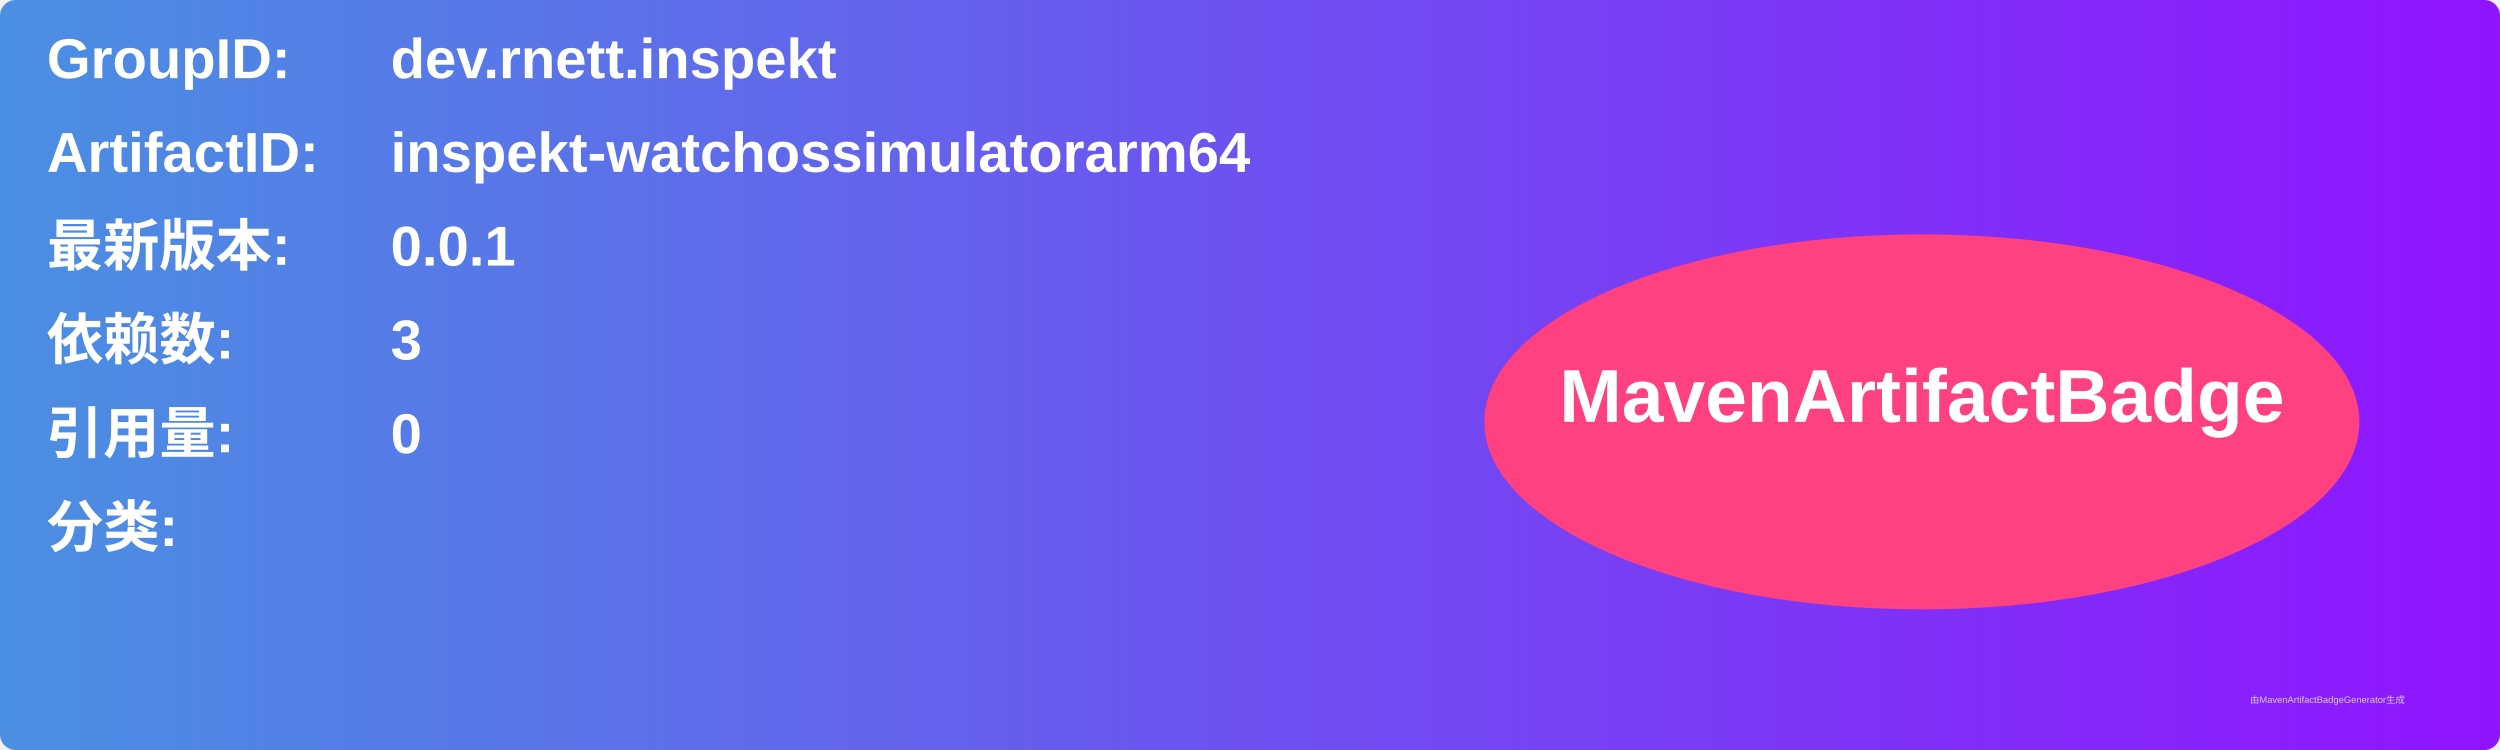
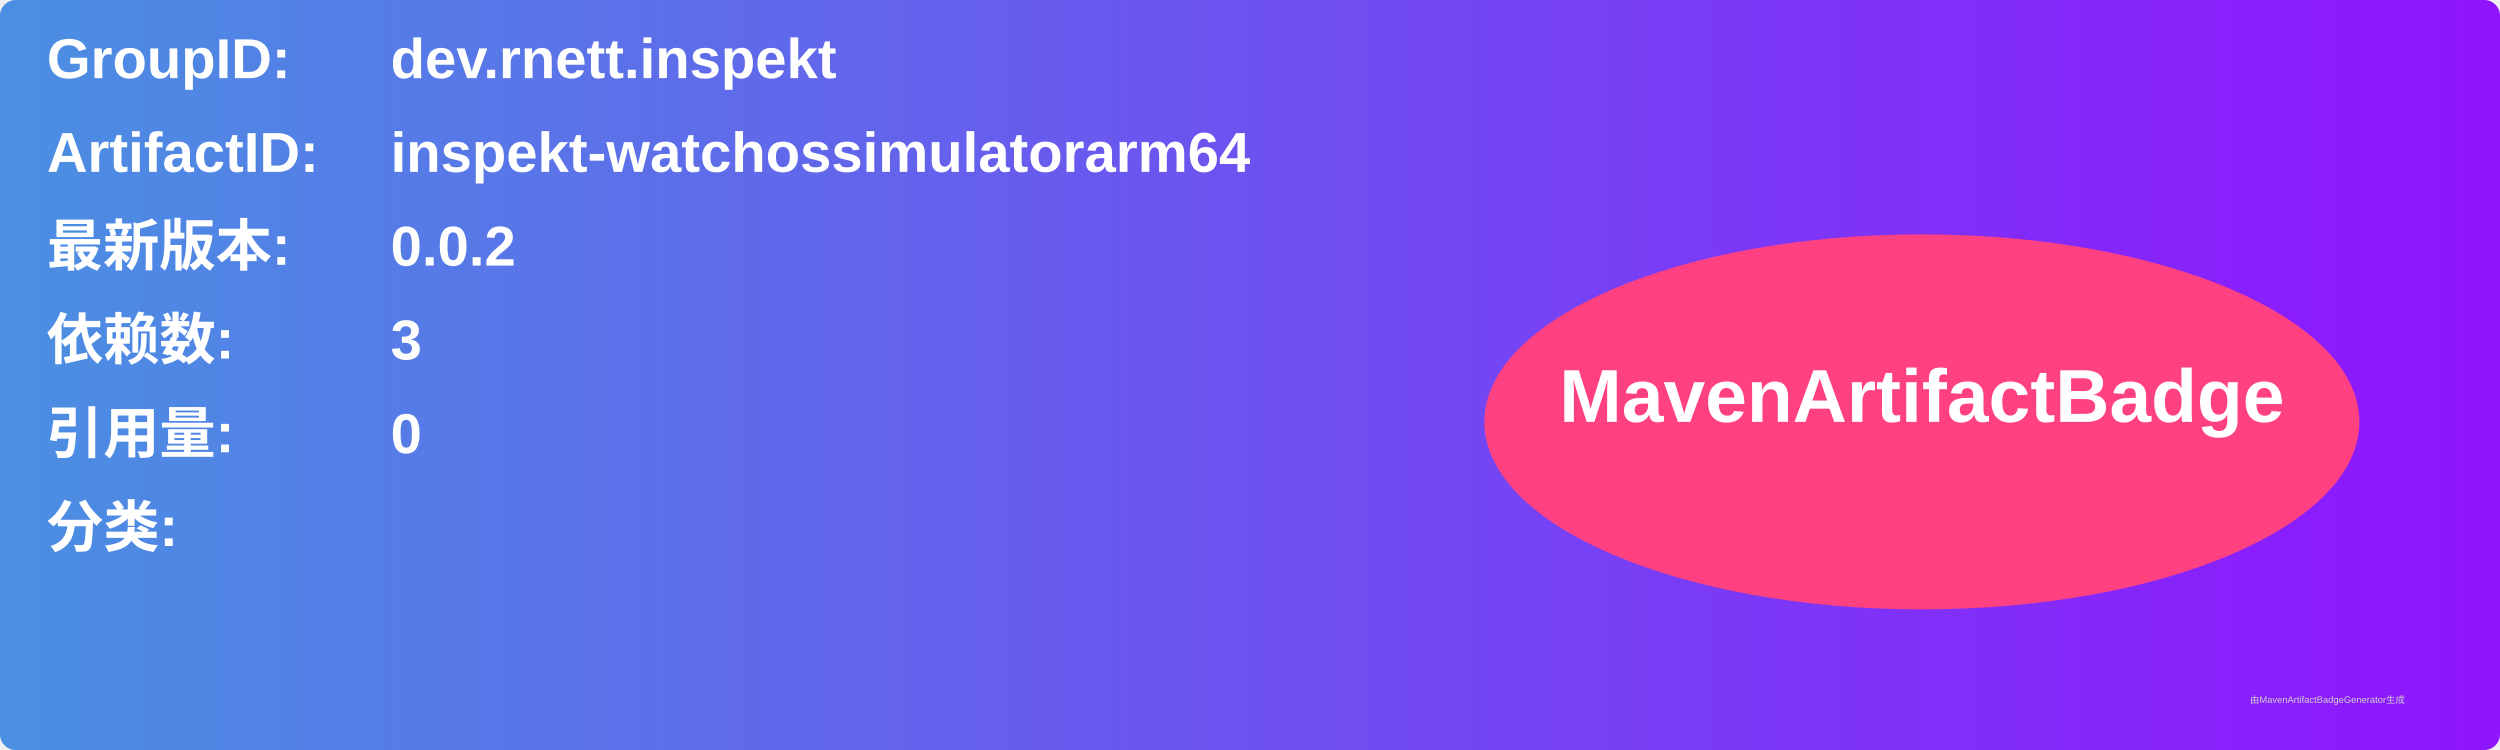
<svg xmlns="http://www.w3.org/2000/svg" width="800" height="240" viewBox="0 0 800 240">
  <linearGradient id="grad" x1="0%" y1="0%" x2="100%" y2="0%">
    <stop offset="0%" stop-color="#4a90e2" />
    <stop offset="100%" stop-color="#9013fe" />
  </linearGradient>
  <rect width="100%" height="100%" rx="5" ry="5" fill="url(#grad)" />
  <g transform="translate(15, 15)">
    <text x="0" y="10" font-family="Arial" font-size="18" fill="white" font-weight="bold" width="260">GroupID:</text>
    <text x="110" y="10" font-family="Arial" font-size="18" fill="white" font-weight="bold" width="460">dev.rnett.inspekt</text>
    <text x="0" y="40" font-family="Arial" font-size="18" fill="white" font-weight="bold" width="260">ArtifactID:</text>
    <text x="110" y="40" font-family="Arial" font-size="18" fill="white" font-weight="bold" width="460">inspekt-watchossimulatorarm64</text>
    <text x="0" y="70" font-family="Arial" font-size="18" fill="white" font-weight="bold">最新版本:</text>
    <text x="110" y="70" font-family="Arial" font-size="18" fill="white" font-weight="bold">
-       <tspan font-weight="bold">0.0.1</tspan>
+       <tspan font-weight="bold">0.0.2</tspan>
    </text>
    <text x="0" y="100" font-family="Arial" font-size="18" fill="white" font-weight="bold">依赖数: </text>
    <text x="110" y="100" font-family="Arial" font-size="18" fill="white">
      <tspan font-weight="bold">3</tspan>
    </text>
    <text x="0" y="130" font-family="Arial" font-size="18" fill="white" font-weight="bold">引用量: </text>
    <text x="110" y="130" font-family="Arial" font-size="18" fill="white">
      <tspan font-weight="bold">0</tspan>
    </text>
    <text x="0" y="160" font-family="Arial" font-size="18" fill="white" font-weight="bold">分类:</text>
    <text x="10" y="190" font-family="Arial" font-size="10" fill="white">
      <tspan font-weight="bold" />
    </text>
    <ellipse cx="600" cy="120" rx="140" ry="60" fill="#ff4081" />
    <text x="600" y="120" text-anchor="middle" font-family="Arial" font-size="24" fill="white" font-weight="bold">MavenArtifactBadge</text>
  </g>
  <text x="720" y="225" font-family="Arial" font-size="3" fill="#d0d0d0">由MavenArtifactBadgeGenerator生成</text>
</svg>
